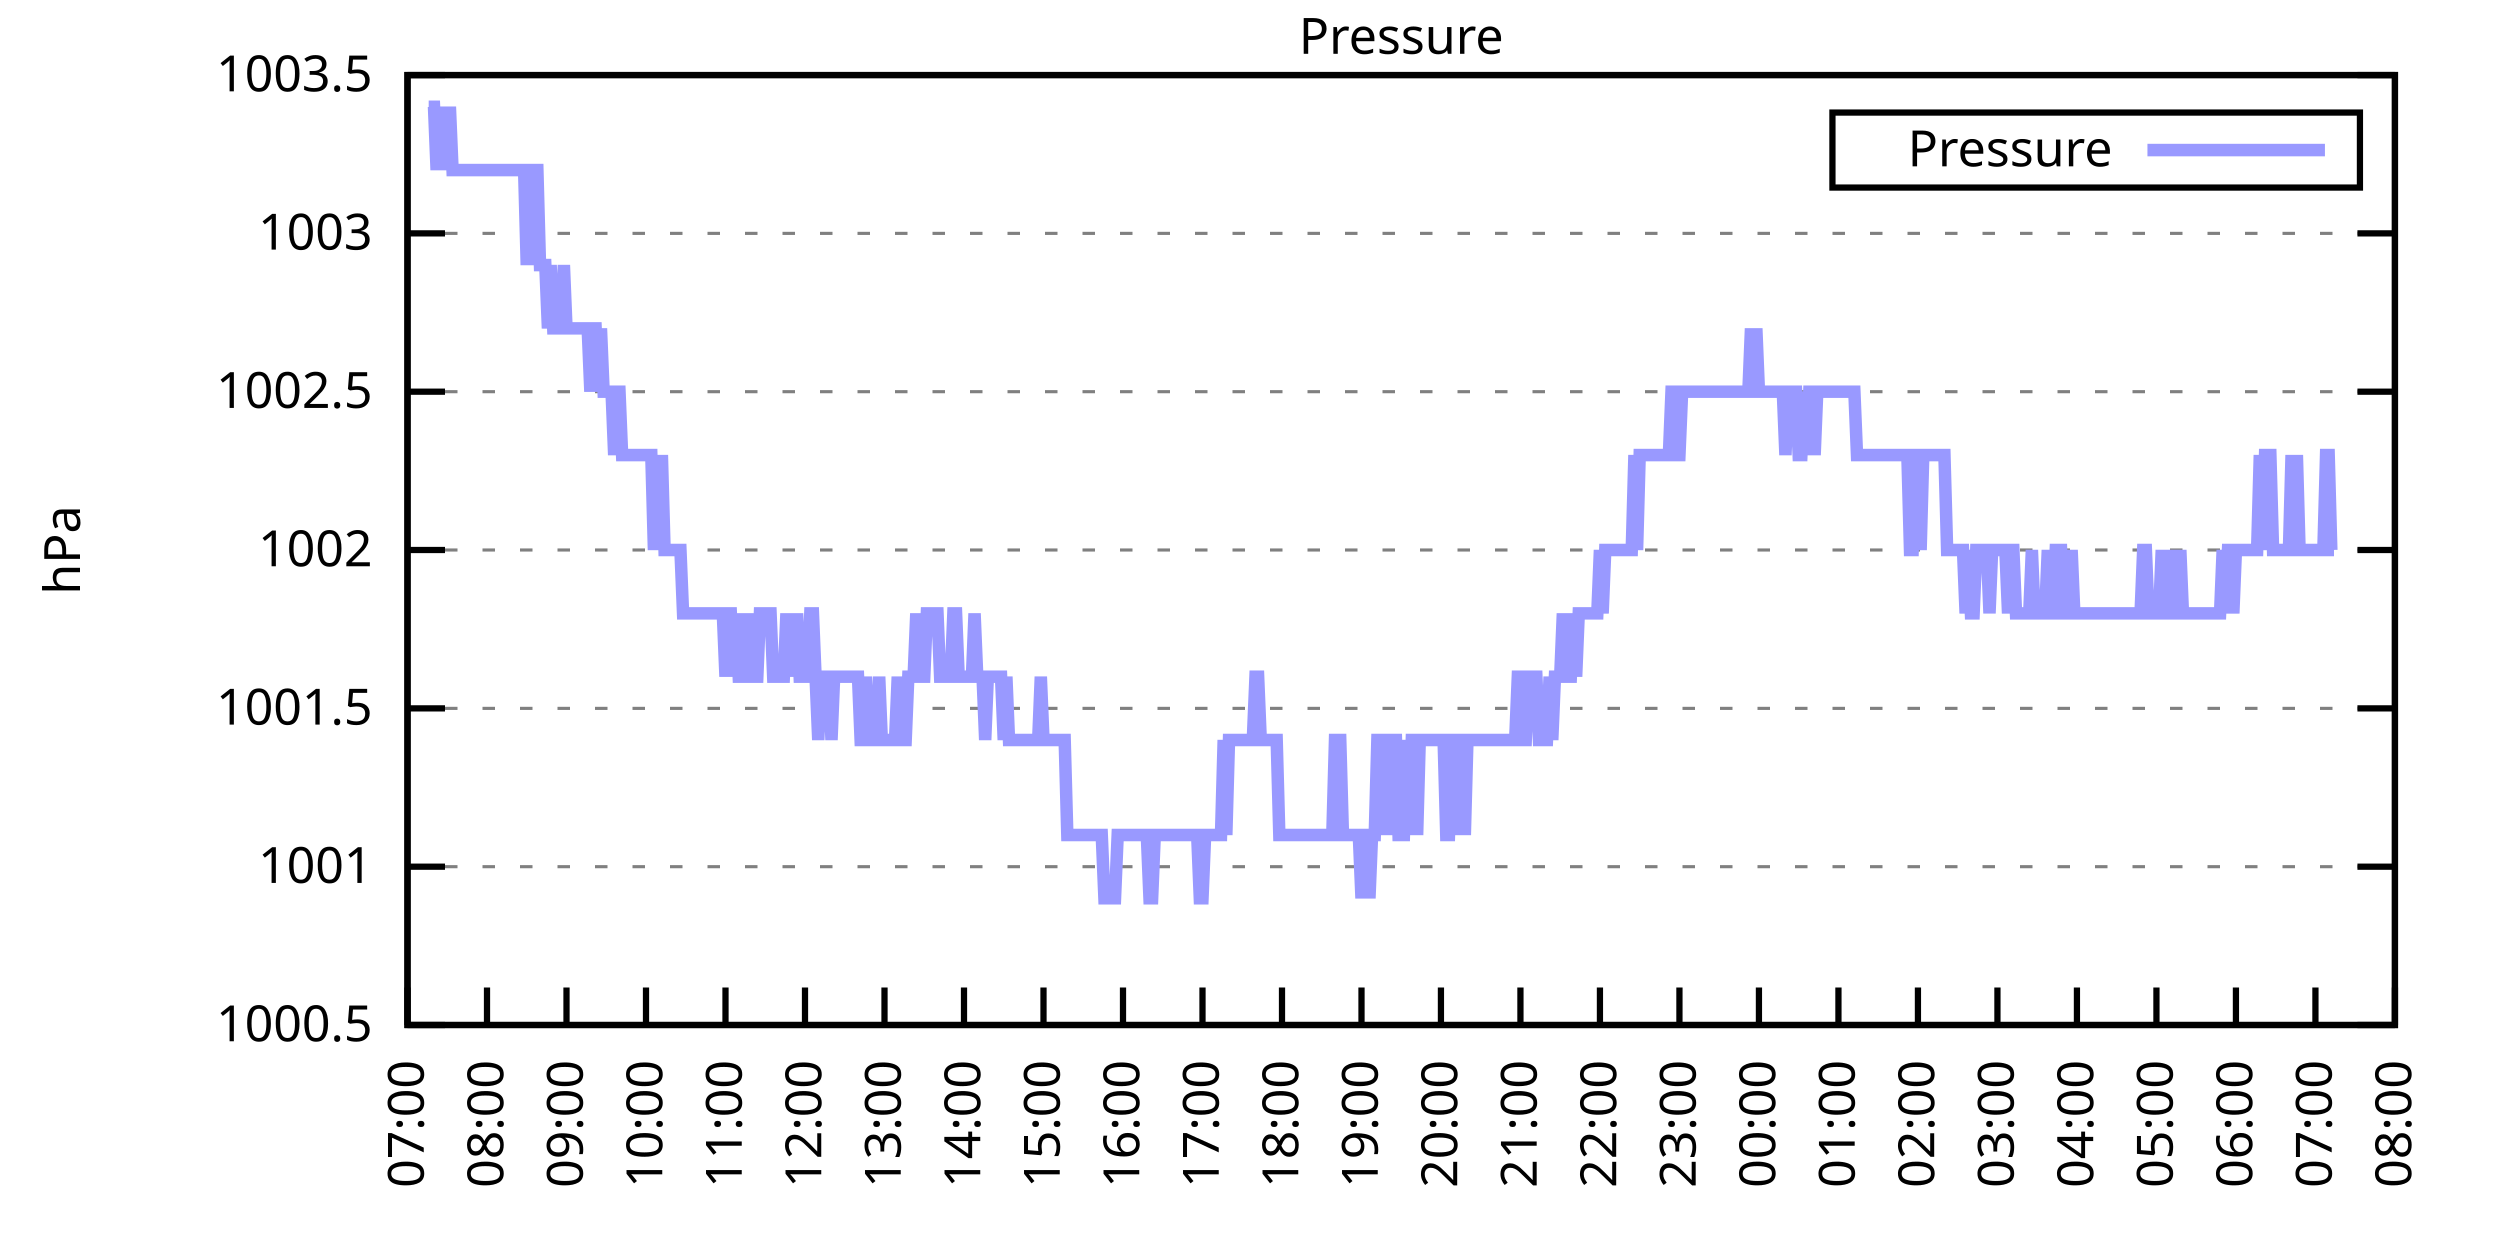
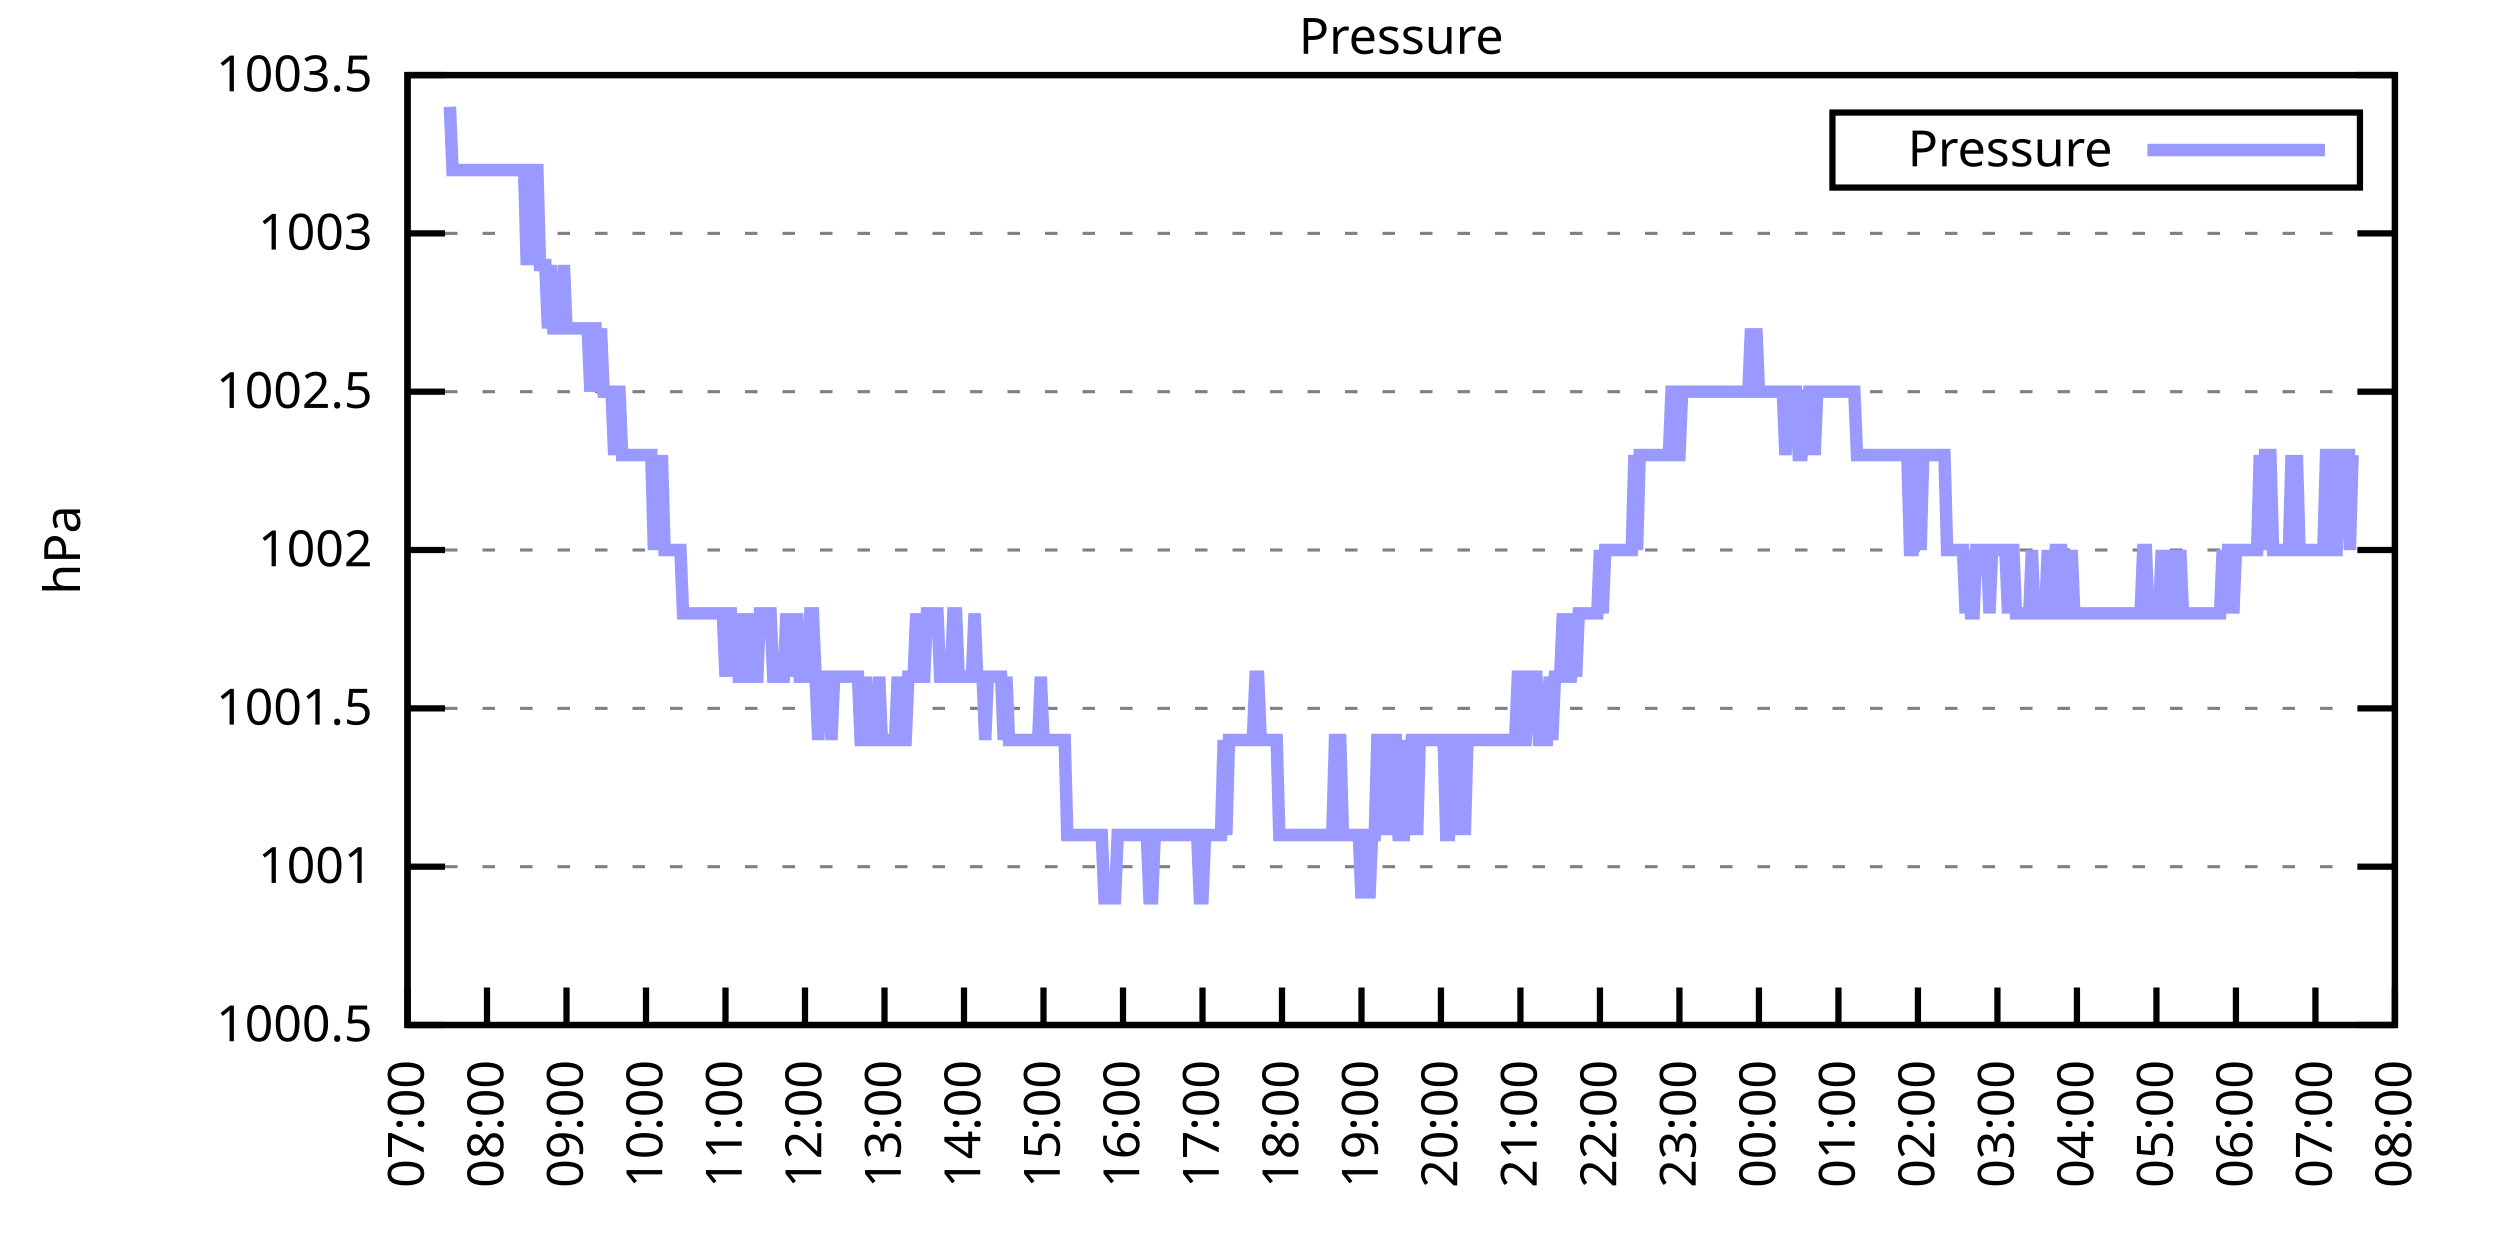
<svg xmlns="http://www.w3.org/2000/svg" xmlns:xlink="http://www.w3.org/1999/xlink" width="400" height="200" viewBox="0 0 400 200">
  <g id="gnuplot_canvas">
    <rect x="0" y="0" width="400" height="200" fill="none" />
    <defs>
      <circle id="gpDot" r="0.5" stroke-width="0.5" stroke="currentColor" />
      <path id="gpPt0" stroke-width="0.333" stroke="currentColor" d="M-1,0 h2 M0,-1 v2" />
      <path id="gpPt1" stroke-width="0.333" stroke="currentColor" d="M-1,-1 L1,1 M1,-1 L-1,1" />
      <path id="gpPt2" stroke-width="0.333" stroke="currentColor" d="M-1,0 L1,0 M0,-1 L0,1 M-1,-1 L1,1 M-1,1 L1,-1" />
      <rect id="gpPt3" stroke-width="0.333" stroke="currentColor" x="-1" y="-1" width="2" height="2" />
      <rect id="gpPt4" stroke-width="0.333" stroke="currentColor" fill="currentColor" x="-1" y="-1" width="2" height="2" />
      <circle id="gpPt5" stroke-width="0.333" stroke="currentColor" cx="0" cy="0" r="1" />
      <use xlink:href="#gpPt5" id="gpPt6" fill="currentColor" stroke="none" />
      <path id="gpPt7" stroke-width="0.333" stroke="currentColor" d="M0,-1.33 L-1.33,0.67 L1.33,0.67 z" />
      <use xlink:href="#gpPt7" id="gpPt8" fill="currentColor" stroke="none" />
      <use xlink:href="#gpPt7" id="gpPt9" stroke="currentColor" transform="rotate(180)" />
      <use xlink:href="#gpPt9" id="gpPt10" fill="currentColor" stroke="none" />
      <use xlink:href="#gpPt3" id="gpPt11" stroke="currentColor" transform="rotate(45)" />
      <use xlink:href="#gpPt11" id="gpPt12" fill="currentColor" stroke="none" />
      <path id="gpPt13" stroke-width="0.333" stroke="currentColor" d="M0,1.330 L1.265,0.411 L0.782,-1.067 L-0.782,-1.076 L-1.265,0.411 z" />
      <use xlink:href="#gpPt13" id="gpPt14" fill="currentColor" stroke="none" />
      <filter id="textbox" filterUnits="objectBoundingBox" x="0" y="0" height="1" width="1">
        <feFlood flood-color="white" flood-opacity="1" result="bgnd" />
        <feComposite in="SourceGraphic" in2="bgnd" operator="atop" />
      </filter>
      <filter id="greybox" filterUnits="objectBoundingBox" x="0" y="0" height="1" width="1">
        <feFlood flood-color="lightgrey" flood-opacity="1" result="grey" />
        <feComposite in="SourceGraphic" in2="grey" operator="atop" />
      </filter>
    </defs>
    <g fill="none" color="white" stroke="currentColor" stroke-width="1.00" stroke-linecap="butt" stroke-linejoin="miter">
</g>
    <g fill="none" color="black" stroke="currentColor" stroke-width="1.00" stroke-linecap="butt" stroke-linejoin="miter">
      <g stroke="none" shape-rendering="crispEdges">
        <polygon fill="rgb(255, 255, 255)" points="65.20,164.00 383.18,164.00 383.18,12.02 65.20,12.02 " />
      </g>
    </g>
    <g fill="none" color="black" stroke="currentColor" stroke-width="1.00" stroke-linecap="butt" stroke-linejoin="miter">
</g>
    <g fill="none" color="black" stroke="black" stroke-width="0.50" stroke-linecap="butt" stroke-linejoin="miter">
</g>
    <g fill="none" color="gray" stroke="currentColor" stroke-width="0.50" stroke-linecap="butt" stroke-linejoin="miter">
      <path stroke="gray" stroke-dasharray="2,4" class="gridline" d="M65.20,164.00 L383.19,164.00  " />
    </g>
    <g fill="none" color="gray" stroke="gray" stroke-width="1.00" stroke-linecap="butt" stroke-linejoin="miter">
</g>
    <g fill="none" color="black" stroke="currentColor" stroke-width="1.00" stroke-linecap="butt" stroke-linejoin="miter">
      <path stroke="black" d="M65.20,164.00 L71.20,164.00 M383.19,164.00 L377.19,164.00  " />
      <g transform="translate(59.60,166.60)" stroke="none" fill="black" font-family="Sans" font-size="8.00" text-anchor="end">
        <text>
          <tspan font-family="Sans"> 1000.5</tspan>
        </text>
      </g>
    </g>
    <g fill="none" color="black" stroke="currentColor" stroke-width="1.00" stroke-linecap="butt" stroke-linejoin="miter">
</g>
    <g fill="none" color="black" stroke="black" stroke-width="0.50" stroke-linecap="butt" stroke-linejoin="miter">
</g>
    <g fill="none" color="gray" stroke="currentColor" stroke-width="0.50" stroke-linecap="butt" stroke-linejoin="miter">
      <path stroke="gray" stroke-dasharray="2,4" class="gridline" d="M65.20,138.67 L383.19,138.67  " />
    </g>
    <g fill="none" color="gray" stroke="gray" stroke-width="1.00" stroke-linecap="butt" stroke-linejoin="miter">
</g>
    <g fill="none" color="black" stroke="currentColor" stroke-width="1.00" stroke-linecap="butt" stroke-linejoin="miter">
      <path stroke="black" d="M65.20,138.67 L71.20,138.67 M383.19,138.67 L377.19,138.67  " />
      <g transform="translate(59.60,141.27)" stroke="none" fill="black" font-family="Sans" font-size="8.00" text-anchor="end">
        <text>
          <tspan font-family="Sans"> 1001</tspan>
        </text>
      </g>
    </g>
    <g fill="none" color="black" stroke="currentColor" stroke-width="1.00" stroke-linecap="butt" stroke-linejoin="miter">
</g>
    <g fill="none" color="black" stroke="black" stroke-width="0.50" stroke-linecap="butt" stroke-linejoin="miter">
</g>
    <g fill="none" color="gray" stroke="currentColor" stroke-width="0.50" stroke-linecap="butt" stroke-linejoin="miter">
      <path stroke="gray" stroke-dasharray="2,4" class="gridline" d="M65.20,113.34 L383.19,113.34  " />
    </g>
    <g fill="none" color="gray" stroke="gray" stroke-width="1.00" stroke-linecap="butt" stroke-linejoin="miter">
</g>
    <g fill="none" color="black" stroke="currentColor" stroke-width="1.00" stroke-linecap="butt" stroke-linejoin="miter">
      <path stroke="black" d="M65.20,113.34 L71.20,113.34 M383.19,113.34 L377.19,113.34  " />
      <g transform="translate(59.60,115.94)" stroke="none" fill="black" font-family="Sans" font-size="8.00" text-anchor="end">
        <text>
          <tspan font-family="Sans"> 1001.5</tspan>
        </text>
      </g>
    </g>
    <g fill="none" color="black" stroke="currentColor" stroke-width="1.00" stroke-linecap="butt" stroke-linejoin="miter">
</g>
    <g fill="none" color="black" stroke="black" stroke-width="0.50" stroke-linecap="butt" stroke-linejoin="miter">
</g>
    <g fill="none" color="gray" stroke="currentColor" stroke-width="0.50" stroke-linecap="butt" stroke-linejoin="miter">
      <path stroke="gray" stroke-dasharray="2,4" class="gridline" d="M65.20,88.00 L383.19,88.00  " />
    </g>
    <g fill="none" color="gray" stroke="gray" stroke-width="1.00" stroke-linecap="butt" stroke-linejoin="miter">
</g>
    <g fill="none" color="black" stroke="currentColor" stroke-width="1.00" stroke-linecap="butt" stroke-linejoin="miter">
      <path stroke="black" d="M65.20,88.00 L71.20,88.00 M383.19,88.00 L377.19,88.00  " />
      <g transform="translate(59.60,90.60)" stroke="none" fill="black" font-family="Sans" font-size="8.00" text-anchor="end">
        <text>
          <tspan font-family="Sans"> 1002</tspan>
        </text>
      </g>
    </g>
    <g fill="none" color="black" stroke="currentColor" stroke-width="1.00" stroke-linecap="butt" stroke-linejoin="miter">
</g>
    <g fill="none" color="black" stroke="black" stroke-width="0.50" stroke-linecap="butt" stroke-linejoin="miter">
</g>
    <g fill="none" color="gray" stroke="currentColor" stroke-width="0.50" stroke-linecap="butt" stroke-linejoin="miter">
      <path stroke="gray" stroke-dasharray="2,4" class="gridline" d="M65.20,62.67 L383.19,62.67  " />
    </g>
    <g fill="none" color="gray" stroke="gray" stroke-width="1.00" stroke-linecap="butt" stroke-linejoin="miter">
</g>
    <g fill="none" color="black" stroke="currentColor" stroke-width="1.00" stroke-linecap="butt" stroke-linejoin="miter">
      <path stroke="black" d="M65.20,62.67 L71.20,62.67 M383.19,62.67 L377.19,62.67  " />
      <g transform="translate(59.60,65.27)" stroke="none" fill="black" font-family="Sans" font-size="8.00" text-anchor="end">
        <text>
          <tspan font-family="Sans"> 1002.5</tspan>
        </text>
      </g>
    </g>
    <g fill="none" color="black" stroke="currentColor" stroke-width="1.00" stroke-linecap="butt" stroke-linejoin="miter">
</g>
    <g fill="none" color="black" stroke="black" stroke-width="0.50" stroke-linecap="butt" stroke-linejoin="miter">
</g>
    <g fill="none" color="gray" stroke="currentColor" stroke-width="0.50" stroke-linecap="butt" stroke-linejoin="miter">
      <path stroke="gray" stroke-dasharray="2,4" class="gridline" d="M65.20,37.34 L383.19,37.34  " />
    </g>
    <g fill="none" color="gray" stroke="gray" stroke-width="1.00" stroke-linecap="butt" stroke-linejoin="miter">
</g>
    <g fill="none" color="black" stroke="currentColor" stroke-width="1.00" stroke-linecap="butt" stroke-linejoin="miter">
      <path stroke="black" d="M65.20,37.34 L71.20,37.34 M383.19,37.34 L377.19,37.34  " />
      <g transform="translate(59.60,39.94)" stroke="none" fill="black" font-family="Sans" font-size="8.00" text-anchor="end">
        <text>
          <tspan font-family="Sans"> 1003</tspan>
        </text>
      </g>
    </g>
    <g fill="none" color="black" stroke="currentColor" stroke-width="1.00" stroke-linecap="butt" stroke-linejoin="miter">
</g>
    <g fill="none" color="black" stroke="black" stroke-width="0.50" stroke-linecap="butt" stroke-linejoin="miter">
</g>
    <g fill="none" color="gray" stroke="currentColor" stroke-width="0.50" stroke-linecap="butt" stroke-linejoin="miter">
      <path stroke="gray" stroke-dasharray="2,4" class="gridline" d="M65.20,12.01 L383.19,12.01  " />
    </g>
    <g fill="none" color="gray" stroke="gray" stroke-width="1.00" stroke-linecap="butt" stroke-linejoin="miter">
</g>
    <g fill="none" color="black" stroke="currentColor" stroke-width="1.00" stroke-linecap="butt" stroke-linejoin="miter">
      <path stroke="black" d="M65.20,12.01 L71.20,12.01 M383.19,12.01 L377.19,12.01  " />
      <g transform="translate(59.60,14.61)" stroke="none" fill="black" font-family="Sans" font-size="8.00" text-anchor="end">
        <text>
          <tspan font-family="Sans"> 1003.5</tspan>
        </text>
      </g>
    </g>
    <g fill="none" color="black" stroke="currentColor" stroke-width="1.00" stroke-linecap="butt" stroke-linejoin="miter">
      <path stroke="black" d="M65.20,164.00 L65.20,158.00  " />
      <g transform="translate(67.80,169.60) rotate(270.00)" stroke="none" fill="black" font-family="Sans" font-size="8.00" text-anchor="end">
        <text>
          <tspan font-family="Sans">07:00</tspan>
        </text>
      </g>
    </g>
    <g fill="none" color="black" stroke="currentColor" stroke-width="1.00" stroke-linecap="butt" stroke-linejoin="miter">
      <path stroke="black" d="M77.92,164.00 L77.92,158.00  " />
      <g transform="translate(80.52,169.60) rotate(270.00)" stroke="none" fill="black" font-family="Sans" font-size="8.00" text-anchor="end">
        <text>
          <tspan font-family="Sans">08:00</tspan>
        </text>
      </g>
    </g>
    <g fill="none" color="black" stroke="currentColor" stroke-width="1.00" stroke-linecap="butt" stroke-linejoin="miter">
      <path stroke="black" d="M90.64,164.00 L90.64,158.00  " />
      <g transform="translate(93.24,169.60) rotate(270.00)" stroke="none" fill="black" font-family="Sans" font-size="8.00" text-anchor="end">
        <text>
          <tspan font-family="Sans">09:00</tspan>
        </text>
      </g>
    </g>
    <g fill="none" color="black" stroke="currentColor" stroke-width="1.00" stroke-linecap="butt" stroke-linejoin="miter">
      <path stroke="black" d="M103.36,164.00 L103.36,158.00  " />
      <g transform="translate(105.96,169.60) rotate(270.00)" stroke="none" fill="black" font-family="Sans" font-size="8.00" text-anchor="end">
        <text>
          <tspan font-family="Sans">10:00</tspan>
        </text>
      </g>
    </g>
    <g fill="none" color="black" stroke="currentColor" stroke-width="1.00" stroke-linecap="butt" stroke-linejoin="miter">
      <path stroke="black" d="M116.08,164.00 L116.08,158.00  " />
      <g transform="translate(118.68,169.60) rotate(270.00)" stroke="none" fill="black" font-family="Sans" font-size="8.00" text-anchor="end">
        <text>
          <tspan font-family="Sans">11:00</tspan>
        </text>
      </g>
    </g>
    <g fill="none" color="black" stroke="currentColor" stroke-width="1.00" stroke-linecap="butt" stroke-linejoin="miter">
      <path stroke="black" d="M128.80,164.00 L128.80,158.00  " />
      <g transform="translate(131.40,169.60) rotate(270.00)" stroke="none" fill="black" font-family="Sans" font-size="8.00" text-anchor="end">
        <text>
          <tspan font-family="Sans">12:00</tspan>
        </text>
      </g>
    </g>
    <g fill="none" color="black" stroke="currentColor" stroke-width="1.00" stroke-linecap="butt" stroke-linejoin="miter">
      <path stroke="black" d="M141.52,164.00 L141.52,158.00  " />
      <g transform="translate(144.12,169.60) rotate(270.00)" stroke="none" fill="black" font-family="Sans" font-size="8.00" text-anchor="end">
        <text>
          <tspan font-family="Sans">13:00</tspan>
        </text>
      </g>
    </g>
    <g fill="none" color="black" stroke="currentColor" stroke-width="1.00" stroke-linecap="butt" stroke-linejoin="miter">
      <path stroke="black" d="M154.24,164.00 L154.24,158.00  " />
      <g transform="translate(156.84,169.60) rotate(270.00)" stroke="none" fill="black" font-family="Sans" font-size="8.00" text-anchor="end">
        <text>
          <tspan font-family="Sans">14:00</tspan>
        </text>
      </g>
    </g>
    <g fill="none" color="black" stroke="currentColor" stroke-width="1.00" stroke-linecap="butt" stroke-linejoin="miter">
      <path stroke="black" d="M166.96,164.00 L166.96,158.00  " />
      <g transform="translate(169.56,169.60) rotate(270.00)" stroke="none" fill="black" font-family="Sans" font-size="8.00" text-anchor="end">
        <text>
          <tspan font-family="Sans">15:00</tspan>
        </text>
      </g>
    </g>
    <g fill="none" color="black" stroke="currentColor" stroke-width="1.00" stroke-linecap="butt" stroke-linejoin="miter">
      <path stroke="black" d="M179.68,164.00 L179.68,158.00  " />
      <g transform="translate(182.28,169.60) rotate(270.00)" stroke="none" fill="black" font-family="Sans" font-size="8.00" text-anchor="end">
        <text>
          <tspan font-family="Sans">16:00</tspan>
        </text>
      </g>
    </g>
    <g fill="none" color="black" stroke="currentColor" stroke-width="1.00" stroke-linecap="butt" stroke-linejoin="miter">
      <path stroke="black" d="M192.40,164.00 L192.40,158.00  " />
      <g transform="translate(195.00,169.60) rotate(270.00)" stroke="none" fill="black" font-family="Sans" font-size="8.00" text-anchor="end">
        <text>
          <tspan font-family="Sans">17:00</tspan>
        </text>
      </g>
    </g>
    <g fill="none" color="black" stroke="currentColor" stroke-width="1.00" stroke-linecap="butt" stroke-linejoin="miter">
      <path stroke="black" d="M205.12,164.00 L205.12,158.00  " />
      <g transform="translate(207.72,169.60) rotate(270.00)" stroke="none" fill="black" font-family="Sans" font-size="8.00" text-anchor="end">
        <text>
          <tspan font-family="Sans">18:00</tspan>
        </text>
      </g>
    </g>
    <g fill="none" color="black" stroke="currentColor" stroke-width="1.00" stroke-linecap="butt" stroke-linejoin="miter">
      <path stroke="black" d="M217.84,164.00 L217.84,158.00  " />
      <g transform="translate(220.44,169.60) rotate(270.00)" stroke="none" fill="black" font-family="Sans" font-size="8.00" text-anchor="end">
        <text>
          <tspan font-family="Sans">19:00</tspan>
        </text>
      </g>
    </g>
    <g fill="none" color="black" stroke="currentColor" stroke-width="1.00" stroke-linecap="butt" stroke-linejoin="miter">
      <path stroke="black" d="M230.55,164.00 L230.55,158.00  " />
      <g transform="translate(233.15,169.60) rotate(270.00)" stroke="none" fill="black" font-family="Sans" font-size="8.00" text-anchor="end">
        <text>
          <tspan font-family="Sans">20:00</tspan>
        </text>
      </g>
    </g>
    <g fill="none" color="black" stroke="currentColor" stroke-width="1.00" stroke-linecap="butt" stroke-linejoin="miter">
      <path stroke="black" d="M243.27,164.00 L243.27,158.00  " />
      <g transform="translate(245.87,169.60) rotate(270.00)" stroke="none" fill="black" font-family="Sans" font-size="8.00" text-anchor="end">
        <text>
          <tspan font-family="Sans">21:00</tspan>
        </text>
      </g>
    </g>
    <g fill="none" color="black" stroke="currentColor" stroke-width="1.00" stroke-linecap="butt" stroke-linejoin="miter">
      <path stroke="black" d="M255.99,164.00 L255.99,158.00  " />
      <g transform="translate(258.59,169.60) rotate(270.00)" stroke="none" fill="black" font-family="Sans" font-size="8.00" text-anchor="end">
        <text>
          <tspan font-family="Sans">22:00</tspan>
        </text>
      </g>
    </g>
    <g fill="none" color="black" stroke="currentColor" stroke-width="1.00" stroke-linecap="butt" stroke-linejoin="miter">
      <path stroke="black" d="M268.71,164.00 L268.71,158.00  " />
      <g transform="translate(271.31,169.60) rotate(270.00)" stroke="none" fill="black" font-family="Sans" font-size="8.00" text-anchor="end">
        <text>
          <tspan font-family="Sans">23:00</tspan>
        </text>
      </g>
    </g>
    <g fill="none" color="black" stroke="currentColor" stroke-width="1.00" stroke-linecap="butt" stroke-linejoin="miter">
      <path stroke="black" d="M281.43,164.00 L281.43,158.00  " />
      <g transform="translate(284.03,169.60) rotate(270.00)" stroke="none" fill="black" font-family="Sans" font-size="8.00" text-anchor="end">
        <text>
          <tspan font-family="Sans">00:00</tspan>
        </text>
      </g>
    </g>
    <g fill="none" color="black" stroke="currentColor" stroke-width="1.00" stroke-linecap="butt" stroke-linejoin="miter">
      <path stroke="black" d="M294.15,164.00 L294.15,158.00  " />
      <g transform="translate(296.75,169.60) rotate(270.00)" stroke="none" fill="black" font-family="Sans" font-size="8.00" text-anchor="end">
        <text>
          <tspan font-family="Sans">01:00</tspan>
        </text>
      </g>
    </g>
    <g fill="none" color="black" stroke="currentColor" stroke-width="1.00" stroke-linecap="butt" stroke-linejoin="miter">
      <path stroke="black" d="M306.87,164.00 L306.87,158.00  " />
      <g transform="translate(309.47,169.60) rotate(270.00)" stroke="none" fill="black" font-family="Sans" font-size="8.00" text-anchor="end">
        <text>
          <tspan font-family="Sans">02:00</tspan>
        </text>
      </g>
    </g>
    <g fill="none" color="black" stroke="currentColor" stroke-width="1.00" stroke-linecap="butt" stroke-linejoin="miter">
      <path stroke="black" d="M319.59,164.00 L319.59,158.00  " />
      <g transform="translate(322.19,169.60) rotate(270.00)" stroke="none" fill="black" font-family="Sans" font-size="8.00" text-anchor="end">
        <text>
          <tspan font-family="Sans">03:00</tspan>
        </text>
      </g>
    </g>
    <g fill="none" color="black" stroke="currentColor" stroke-width="1.00" stroke-linecap="butt" stroke-linejoin="miter">
      <path stroke="black" d="M332.31,164.00 L332.31,158.00  " />
      <g transform="translate(334.91,169.60) rotate(270.00)" stroke="none" fill="black" font-family="Sans" font-size="8.00" text-anchor="end">
        <text>
          <tspan font-family="Sans">04:00</tspan>
        </text>
      </g>
    </g>
    <g fill="none" color="black" stroke="currentColor" stroke-width="1.00" stroke-linecap="butt" stroke-linejoin="miter">
      <path stroke="black" d="M345.03,164.00 L345.03,158.00  " />
      <g transform="translate(347.63,169.60) rotate(270.00)" stroke="none" fill="black" font-family="Sans" font-size="8.00" text-anchor="end">
        <text>
          <tspan font-family="Sans">05:00</tspan>
        </text>
      </g>
    </g>
    <g fill="none" color="black" stroke="currentColor" stroke-width="1.00" stroke-linecap="butt" stroke-linejoin="miter">
      <path stroke="black" d="M357.75,164.00 L357.75,158.00  " />
      <g transform="translate(360.35,169.60) rotate(270.00)" stroke="none" fill="black" font-family="Sans" font-size="8.00" text-anchor="end">
        <text>
          <tspan font-family="Sans">06:00</tspan>
        </text>
      </g>
    </g>
    <g fill="none" color="black" stroke="currentColor" stroke-width="1.00" stroke-linecap="butt" stroke-linejoin="miter">
      <path stroke="black" d="M370.47,164.00 L370.47,158.00  " />
      <g transform="translate(373.07,169.60) rotate(270.00)" stroke="none" fill="black" font-family="Sans" font-size="8.00" text-anchor="end">
        <text>
          <tspan font-family="Sans">07:00</tspan>
        </text>
      </g>
    </g>
    <g fill="none" color="black" stroke="currentColor" stroke-width="1.00" stroke-linecap="butt" stroke-linejoin="miter">
      <path stroke="black" d="M383.19,164.00 L383.19,158.00  " />
      <g transform="translate(385.79,169.60) rotate(270.00)" stroke="none" fill="black" font-family="Sans" font-size="8.00" text-anchor="end">
        <text>
          <tspan font-family="Sans">08:00</tspan>
        </text>
      </g>
    </g>
    <g fill="none" color="black" stroke="currentColor" stroke-width="1.00" stroke-linecap="butt" stroke-linejoin="miter">
</g>
    <g fill="none" color="black" stroke="currentColor" stroke-width="1.00" stroke-linecap="butt" stroke-linejoin="miter">
      <path stroke="black" d="M65.20,12.01 L65.20,164.00 L383.19,164.00 L383.19,12.01 L65.20,12.01 Z  " />
    </g>
    <g fill="none" color="black" stroke="currentColor" stroke-width="1.00" stroke-linecap="butt" stroke-linejoin="miter">
</g>
    <g fill="none" color="black" stroke="currentColor" stroke-width="1.00" stroke-linecap="butt" stroke-linejoin="miter">
      <path stroke="black" d="M293.19,30.01 L293.19,18.01 L377.59,18.01 L377.59,30.01 L293.19,30.01 Z  " />
    </g>
    <g id="Pressure_plot_1">
      <g fill="none" color="white" stroke="black" stroke-width="2.00" stroke-linecap="butt" stroke-linejoin="miter">
</g>
      <g fill="none" color="black" stroke="currentColor" stroke-width="2.00" stroke-linecap="butt" stroke-linejoin="miter">
        <g transform="translate(337.99,26.61)" stroke="none" fill="black" font-family="Sans" font-size="8.00" text-anchor="end">
          <text>
            <tspan font-family="Sans">Pressure</tspan>
          </text>
        </g>
      </g>
      <g fill="none" color="black" stroke="currentColor" stroke-width="2.00" stroke-linecap="butt" stroke-linejoin="miter">
-         <path stroke="rgb(153, 153, 255)" d="M343.59,24.01 L371.99,24.01 M68.59,17.08 L69.02,17.08 L69.44,17.08 L69.86,27.21 L70.29,17.08 L70.71,27.21   L71.14,17.08 L71.56,27.21 L71.98,17.08 L72.41,27.21 L72.83,27.21 L73.26,27.21 L73.68,27.21 L74.10,27.21   L74.53,27.21 L74.95,27.21 L75.38,27.21 L75.80,27.21 L76.22,27.21 L76.65,27.21 L77.07,27.21 L77.50,27.21   L77.92,27.21 L78.34,27.21 L78.77,27.21 L79.19,27.21 L79.62,27.21 L80.04,27.21 L80.46,27.21 L80.89,27.21   L81.31,27.21 L81.74,27.21 L82.16,27.21 L82.58,27.21 L83.01,27.21 L83.43,27.21 L83.86,27.21 L84.28,42.41   L84.70,27.21 L85.13,42.41 L85.55,27.21 L85.98,27.21 L86.40,42.41 L86.82,42.41 L87.25,42.41 L87.67,52.54   L88.10,42.41 L88.52,52.54 L88.94,52.54 L89.37,52.54 L89.79,52.54 L90.22,42.41 L90.64,52.54 L91.06,52.54   L91.49,52.54 L91.91,52.54 L92.34,52.54 L92.76,52.54 L93.18,52.54 L93.61,52.54 L94.03,52.54 L94.46,62.67   L94.88,52.54 L95.30,52.54 L95.73,62.67 L96.15,52.54 L96.58,62.67 L97.00,62.67 L97.42,62.67 L97.85,62.67   L98.27,72.81 L98.69,62.67 L99.12,62.67 L99.54,72.81 L99.97,72.81 L100.39,72.81 L100.81,72.81 L101.24,72.81   L101.66,72.81 L102.09,72.81 L102.51,72.81 L102.93,72.81 L103.36,72.81 L103.78,72.81 L104.21,72.81 L104.63,88.00   L105.05,72.81 L105.48,88.00 L105.90,72.81 L106.33,88.00 L106.75,88.00 L107.17,88.00 L107.60,88.00 L108.02,88.00   L108.45,88.00 L108.87,88.00 L109.29,98.14 L109.72,98.14 L110.14,98.14 L110.57,98.14 L110.99,98.14 L111.41,98.14   L111.84,98.14 L112.26,98.14 L112.69,98.14 L113.11,98.14 L113.53,98.14 L113.96,98.14 L114.38,98.14 L114.81,98.14   L115.23,98.14 L115.65,98.14 L116.08,108.27 L116.50,98.14 L116.93,98.14 L117.35,108.27 L117.77,98.14 L118.20,108.27   L118.62,108.27 L119.05,108.27 L119.47,98.14 L119.89,108.27 L120.32,98.14 L120.74,108.27 L121.17,108.27 L121.59,98.14   L122.01,98.14 L122.44,98.14 L122.86,98.14 L123.29,98.14 L123.71,108.27 L124.13,108.27 L124.56,108.27 L124.98,108.27   L125.41,108.27 L125.83,98.14 L126.25,108.27 L126.68,98.14 L127.10,108.27 L127.53,98.14 L127.95,108.27 L128.37,108.27   L128.80,108.27 L129.22,108.27 L129.65,98.14 L130.07,98.14 L130.49,108.27 L130.92,118.40 L131.34,108.27 L131.77,108.27   L132.19,108.27 L132.61,108.27 L133.04,118.40 L133.46,108.27 L133.89,108.27 L134.31,108.27 L134.73,108.27 L135.16,108.27   L135.58,108.27 L136.01,108.27 L136.43,108.27 L136.85,108.27 L137.28,108.27 L137.70,118.40 L138.13,118.40 L138.55,108.27   L138.97,118.40 L139.40,118.40 L139.82,118.40 L140.25,118.40 L140.67,108.27 L141.09,118.40 L141.52,118.40 L141.94,118.40   L142.37,118.40 L142.79,118.40 L143.21,118.40 L143.64,108.27 L144.06,118.40 L144.49,118.40 L144.91,118.40 L145.33,108.27   L145.76,108.27 L146.18,108.27 L146.61,98.14 L147.03,108.27 L147.45,108.27 L147.88,108.27 L148.30,98.14 L148.73,98.14   L149.15,98.14 L149.57,98.14 L150.00,98.14 L150.42,108.27 L150.85,108.27 L151.27,108.27 L151.69,108.27 L152.12,108.27   L152.54,98.14 L152.97,98.14 L153.39,108.27 L153.81,108.27 L154.24,108.27 L154.66,108.27 L155.09,108.27 L155.51,108.27   L155.93,98.14 L156.36,108.27 L156.78,108.27 L157.21,108.27 L157.63,118.40 L158.05,108.27 L158.48,108.27 L158.90,108.27   L159.33,108.27 L159.75,108.27 L160.17,108.27 L160.60,118.40 L161.02,108.27 L161.44,118.40 L161.87,118.40 L162.29,118.40   L162.72,118.40 L163.14,118.40 L163.56,118.40 L163.99,118.40 L164.41,118.40 L164.84,118.40 L165.26,118.40 L165.68,118.40   L166.11,118.40 L166.53,108.27 L166.96,118.40 L167.38,118.40 L167.80,118.40 L168.23,118.40 L168.65,118.40 L169.08,118.40   L169.50,118.40 L169.92,118.40 L170.35,118.40 L170.77,133.60 L171.20,133.60 L171.62,133.60 L172.04,133.60 L172.47,133.60   L172.89,133.60 L173.32,133.60 L173.74,133.60 L174.16,133.60 L174.59,133.60 L175.01,133.60 L175.44,133.60 L175.86,133.60   L176.28,133.60 L176.71,143.73 L177.13,143.73 L177.56,143.73 L177.98,143.73 L178.40,143.73 L178.83,133.60 L179.25,133.60   L179.68,133.60 L180.10,133.60 L180.52,133.60 L180.95,133.60 L181.37,133.60 L181.80,133.60 L182.22,133.60 L182.64,133.60   L183.07,133.60 L183.49,133.60 L183.92,143.73 L184.34,143.73 L184.76,133.60 L185.19,133.60 L185.61,133.60 L186.04,133.60   L186.46,133.60 L186.88,133.60 L187.31,133.60 L187.73,133.60 L188.16,133.60 L188.58,133.60 L189.00,133.60 L189.43,133.60   L189.85,133.60 L190.28,133.60 L190.70,133.60 L191.12,133.60 L191.55,133.60 L191.97,143.73 L192.40,143.73 L192.82,133.60   L193.24,133.60 L193.67,133.60 L194.09,133.60 L194.52,133.60 L194.94,133.60 L195.36,133.60 L195.79,118.40 L196.21,133.60   L196.64,118.40 L197.06,118.40 L197.48,118.40 L197.91,118.40 L198.33,118.40 L198.76,118.40 L199.18,118.40 L199.60,118.40   L200.03,118.40 L200.45,118.40 L200.88,108.27 L201.30,108.27 L201.72,118.40 L202.15,118.40 L202.57,118.40 L203.00,118.40   L203.42,118.40 L203.84,118.40 L204.27,118.40 L204.69,133.60 L205.12,133.60 L205.54,133.60 L205.96,133.60 L206.39,133.60   L206.81,133.60 L207.24,133.60 L207.66,133.60 L208.08,133.60 L208.51,133.60 L208.93,133.60 L209.36,133.60 L209.78,133.60   L210.20,133.60 L210.63,133.60 L211.05,133.60 L211.48,133.60 L211.90,133.60 L212.32,133.60 L212.75,133.60 L213.17,133.60   L213.60,118.40 L214.02,118.40 L214.44,118.40 L214.87,133.60 L215.29,133.60 L215.72,133.60 L216.14,133.60 L216.56,133.60   L216.99,133.60 L217.41,133.60 L217.84,143.73 L218.26,133.60 L218.68,133.60 L219.11,143.73 L219.53,133.60 L219.96,133.60   L220.38,118.40 L220.80,118.40 L221.23,133.60 L221.65,118.40 L222.08,133.60 L222.50,118.40 L222.92,118.40 L223.35,118.40   L223.77,133.60 L224.20,133.60 L224.62,133.60 L225.04,118.40 L225.47,133.60 L225.89,118.40 L226.31,118.40 L226.74,133.60   L227.16,118.40 L227.59,118.40 L228.01,118.40 L228.43,118.40 L228.86,118.40 L229.28,118.40 L229.71,118.40 L230.13,118.40   L230.55,118.40 L230.98,118.40 L231.40,133.60 L231.83,133.60 L232.25,118.40 L232.67,118.40 L233.10,118.40 L233.52,133.60   L233.95,118.40 L234.37,133.60 L234.79,118.40 L235.22,118.40 L235.64,118.40 L236.07,118.40 L236.49,118.40 L236.91,118.40   L237.34,118.40 L237.76,118.40 L238.19,118.40 L238.61,118.40 L239.03,118.40 L239.46,118.40 L239.88,118.40 L240.31,118.40   L240.73,118.40 L241.15,118.40 L241.58,118.40 L242.00,118.40 L242.43,118.40 L242.85,108.27 L243.27,108.27 L243.70,118.40   L244.12,118.40 L244.55,108.27 L244.97,108.27 L245.39,108.27 L245.82,108.27 L246.24,118.40 L246.67,118.40 L247.09,118.40   L247.51,118.40 L247.94,108.27 L248.36,118.40 L248.79,108.27 L249.21,108.27 L249.63,108.27 L250.06,98.14 L250.48,108.27   L250.91,108.27 L251.33,108.27 L251.75,98.14 L252.18,108.27 L252.60,98.14 L253.03,98.14 L253.45,98.14 L253.87,98.14   L254.30,98.14 L254.72,98.14 L255.15,98.14 L255.57,98.14 L255.99,88.00 L256.42,98.14 L256.84,88.00 L257.27,88.00   L257.69,88.00 L258.11,88.00 L258.54,88.00 L258.96,88.00 L259.39,88.00 L259.81,88.00 L260.23,88.00 L260.66,88.00   L261.08,88.00 L261.51,72.81 L261.93,88.00 L262.35,72.81 L262.78,72.81 L263.20,72.81 L263.63,72.81 L264.05,72.81   L264.47,72.81 L264.90,72.81 L265.32,72.81 L265.75,72.81 L266.17,72.81 L266.59,72.81 L267.02,72.81 L267.44,62.67   L267.87,62.67 L268.29,72.81 L268.71,72.81 L269.14,62.67 L269.56,62.67 L269.99,62.67 L270.41,62.67 L270.83,62.67   L271.26,62.67 L271.68,62.67 L272.11,62.67 L272.53,62.67 L272.95,62.67 L273.38,62.67 L273.80,62.67 L274.23,62.67   L274.65,62.67 L275.07,62.67 L275.50,62.67 L275.92,62.67 L276.35,62.67 L276.77,62.67 L277.19,62.67 L277.62,62.67   L278.04,62.67 L278.47,62.67 L278.89,62.67 L279.31,62.67 L279.74,62.67 L280.16,52.54 L280.59,62.67 L281.01,52.54   L281.43,62.67 L281.86,62.67 L282.28,62.67 L282.71,62.67 L283.13,62.67 L283.55,62.67 L283.98,62.67 L284.40,62.67   L284.83,62.67 L285.25,62.67 L285.67,72.81 L286.10,62.67 L286.52,62.67 L286.95,62.67 L287.37,62.67 L287.79,72.81   L288.22,72.81 L288.64,62.67 L289.06,72.81 L289.49,62.67 L289.91,62.67 L290.34,72.81 L290.76,62.67 L291.18,62.67   L291.61,62.67 L292.03,62.67 L292.46,62.67 L292.88,62.67 L293.30,62.67 L293.73,62.67 L294.15,62.67 L294.58,62.67   L295.00,62.67 L295.42,62.67 L295.85,62.67 L296.27,62.67 L296.70,62.67 L297.12,72.81 L297.54,72.81 L297.97,72.81   L298.39,72.81 L298.82,72.81 L299.24,72.81 L299.66,72.81 L300.09,72.81 L300.51,72.81 L300.94,72.81 L301.36,72.81   L301.78,72.81 L302.21,72.81 L302.63,72.81 L303.06,72.81 L303.48,72.81 L303.90,72.81 L304.33,72.81 L304.75,72.81   L305.18,72.81 L305.60,88.00 L306.02,88.00 L306.45,72.81 L306.87,72.81 L307.30,88.00 L307.72,72.81 L308.14,72.81   L308.57,72.81 L308.99,72.81 L309.42,72.81 L309.84,72.81 L310.26,72.81 L310.69,72.81 L311.11,72.81 L311.54,88.00   L311.96,88.00 L312.38,88.00 L312.81,88.00 L313.23,88.00 L313.66,88.00 L314.08,88.00 L314.50,98.14 L314.93,88.00   L315.35,98.14 L315.78,98.14 L316.20,88.00 L316.62,88.00 L317.05,88.00 L317.47,88.00 L317.90,88.00 L318.32,98.14   L318.74,88.00 L319.17,88.00 L319.59,88.00 L320.02,88.00 L320.44,88.00 L320.86,88.00 L321.29,98.14 L321.71,88.00   L322.14,88.00 L322.56,98.14 L322.98,98.14 L323.41,98.14 L323.83,98.14 L324.26,98.14 L324.68,98.14 L325.10,88.00   L325.53,98.14 L325.95,98.14 L326.38,98.14 L326.80,98.14 L327.22,98.14 L327.65,88.00 L328.07,98.14 L328.50,98.14   L328.92,88.00 L329.34,88.00 L329.77,88.00 L330.19,98.14 L330.62,98.14 L331.04,98.14 L331.46,88.00 L331.89,98.14   L332.31,98.14 L332.74,98.14 L333.16,98.14 L333.58,98.14 L334.01,98.14 L334.43,98.14 L334.86,98.14 L335.28,98.14   L335.70,98.14 L336.13,98.14 L336.55,98.14 L336.98,98.14 L337.40,98.14 L337.82,98.14 L338.25,98.14 L338.67,98.14   L339.10,98.14 L339.52,98.14 L339.94,98.14 L340.37,98.14 L340.79,98.14 L341.22,98.14 L341.64,98.14 L342.06,98.14   L342.49,98.14 L342.91,88.00 L343.34,88.00 L343.76,98.14 L344.18,98.14 L344.61,98.14 L345.03,98.14 L345.46,98.14   L345.88,88.00 L346.30,98.14 L346.73,98.14 L347.15,88.00 L347.58,98.14 L348.00,98.14 L348.42,98.14 L348.85,88.00   L349.27,98.14 L349.70,98.14 L350.12,98.14 L350.54,98.14 L350.97,98.14 L351.39,98.14 L351.81,98.14 L352.24,98.14   L352.66,98.14 L353.09,98.14 L353.51,98.14 L353.93,98.14 L354.36,98.14 L354.78,98.14 L355.21,98.14 L355.63,88.00   L356.05,98.14 L356.48,88.00 L356.90,88.00 L357.33,98.14 L357.75,88.00 L358.17,88.00 L358.60,88.00 L359.02,88.00   L359.45,88.00 L359.87,88.00 L360.29,88.00 L360.72,88.00 L361.14,88.00 L361.57,72.81 L361.99,88.00 L362.41,72.81   L362.84,72.81 L363.26,72.81 L363.69,88.00 L364.11,88.00 L364.53,88.00 L364.96,88.00 L365.38,88.00 L365.81,88.00   L366.23,88.00 L366.65,72.81 L367.08,88.00 L367.50,72.81 L367.93,88.00 L368.35,88.00 L368.77,88.00 L369.20,88.00   L369.62,88.00 L370.05,88.00 L370.47,88.00 L370.89,88.00 L371.32,88.00 L371.74,88.00 L372.17,72.81 L372.59,72.81   L373.01,88.00 L373.44,88.00  " />
+         <path stroke="rgb(153, 153, 255)" d="M343.59,24.01 L371.99,24.01 M71.98,17.08 L72.41,27.21 L72.83,27.21 L73.26,27.21 L73.68,27.21 L74.10,27.21   L74.53,27.21 L74.95,27.21 L75.38,27.21 L75.80,27.21 L76.22,27.21 L76.65,27.21 L77.07,27.21 L77.50,27.21   L77.92,27.21 L78.34,27.21 L78.77,27.21 L79.19,27.21 L79.62,27.21 L80.04,27.21 L80.46,27.21 L80.89,27.21   L81.31,27.21 L81.74,27.21 L82.16,27.21 L82.58,27.21 L83.01,27.21 L83.43,27.21 L83.86,27.21 L84.28,42.41   L84.70,27.21 L85.13,42.41 L85.55,27.21 L85.98,27.21 L86.40,42.41 L86.82,42.41 L87.25,42.41 L87.67,52.54   L88.10,42.41 L88.52,52.54 L88.94,52.54 L89.37,52.54 L89.79,52.54 L90.22,42.41 L90.64,52.54 L91.06,52.54   L91.49,52.54 L91.91,52.54 L92.34,52.54 L92.76,52.54 L93.18,52.54 L93.61,52.54 L94.03,52.54 L94.46,62.67   L94.88,52.54 L95.30,52.54 L95.73,62.67 L96.15,52.54 L96.58,62.67 L97.00,62.67 L97.42,62.67 L97.85,62.67   L98.27,72.81 L98.69,62.67 L99.12,62.67 L99.54,72.81 L99.97,72.81 L100.39,72.81 L100.81,72.81 L101.24,72.81   L101.66,72.81 L102.09,72.81 L102.51,72.81 L102.93,72.81 L103.36,72.81 L103.78,72.81 L104.21,72.81 L104.63,88.00   L105.05,72.81 L105.48,88.00 L105.90,72.81 L106.33,88.00 L106.75,88.00 L107.17,88.00 L107.60,88.00 L108.02,88.00   L108.45,88.00 L108.87,88.00 L109.29,98.14 L109.72,98.14 L110.14,98.14 L110.57,98.14 L110.99,98.14 L111.41,98.14   L111.84,98.14 L112.26,98.14 L112.69,98.14 L113.11,98.14 L113.53,98.14 L113.96,98.14 L114.38,98.14 L114.81,98.14   L115.23,98.14 L115.65,98.14 L116.08,108.27 L116.50,98.14 L116.93,98.14 L117.35,108.27 L117.77,98.14 L118.20,108.27   L118.62,108.27 L119.05,108.27 L119.47,98.14 L119.89,108.27 L120.32,98.14 L120.74,108.27 L121.17,108.27 L121.59,98.14   L122.01,98.14 L122.44,98.14 L122.86,98.14 L123.29,98.14 L123.71,108.27 L124.13,108.27 L124.56,108.27 L124.98,108.27   L125.41,108.27 L125.83,98.14 L126.25,108.27 L126.68,98.14 L127.10,108.27 L127.53,98.14 L127.95,108.27 L128.37,108.27   L128.80,108.27 L129.22,108.27 L129.65,98.14 L130.07,98.14 L130.49,108.27 L130.92,118.40 L131.34,108.27 L131.77,108.27   L132.19,108.27 L132.61,108.27 L133.04,118.40 L133.46,108.27 L133.89,108.27 L134.31,108.27 L134.73,108.27 L135.16,108.27   L135.58,108.27 L136.01,108.27 L136.43,108.27 L136.85,108.27 L137.28,108.27 L137.70,118.40 L138.13,118.40 L138.55,108.27   L138.97,118.40 L139.40,118.40 L139.82,118.40 L140.25,118.40 L140.67,108.27 L141.09,118.40 L141.52,118.40 L141.94,118.40   L142.37,118.40 L142.79,118.40 L143.21,118.40 L143.64,108.27 L144.06,118.40 L144.49,118.40 L144.91,118.40 L145.33,108.27   L145.76,108.27 L146.18,108.27 L146.61,98.14 L147.03,108.27 L147.45,108.27 L147.88,108.27 L148.30,98.14 L148.73,98.14   L149.15,98.14 L149.57,98.14 L150.00,98.14 L150.42,108.27 L150.85,108.27 L151.27,108.27 L151.69,108.27 L152.12,108.27   L152.54,98.14 L152.97,98.14 L153.39,108.27 L153.81,108.27 L154.24,108.27 L154.66,108.27 L155.09,108.27 L155.51,108.27   L155.93,98.14 L156.36,108.27 L156.78,108.27 L157.21,108.27 L157.63,118.40 L158.05,108.27 L158.48,108.27 L158.90,108.27   L159.33,108.27 L159.75,108.27 L160.17,108.27 L160.60,118.40 L161.02,108.27 L161.44,118.40 L161.87,118.40 L162.29,118.40   L162.72,118.40 L163.14,118.40 L163.56,118.40 L163.99,118.40 L164.41,118.40 L164.84,118.40 L165.26,118.40 L165.68,118.40   L166.11,118.40 L166.53,108.27 L166.96,118.40 L167.38,118.40 L167.80,118.40 L168.23,118.40 L168.65,118.40 L169.08,118.40   L169.50,118.40 L169.92,118.40 L170.35,118.40 L170.77,133.60 L171.20,133.60 L171.62,133.60 L172.04,133.60 L172.47,133.60   L172.89,133.60 L173.32,133.60 L173.74,133.60 L174.16,133.60 L174.59,133.60 L175.01,133.60 L175.44,133.60 L175.86,133.60   L176.28,133.60 L176.71,143.73 L177.13,143.73 L177.56,143.73 L177.98,143.73 L178.40,143.73 L178.83,133.60 L179.25,133.60   L179.68,133.60 L180.10,133.60 L180.52,133.60 L180.95,133.60 L181.37,133.60 L181.80,133.60 L182.22,133.60 L182.64,133.60   L183.07,133.60 L183.49,133.60 L183.92,143.73 L184.34,143.73 L184.76,133.60 L185.19,133.60 L185.61,133.60 L186.04,133.60   L186.46,133.60 L186.88,133.60 L187.31,133.60 L187.73,133.60 L188.16,133.60 L188.58,133.60 L189.00,133.60 L189.43,133.60   L189.85,133.60 L190.28,133.60 L190.70,133.60 L191.12,133.60 L191.55,133.60 L191.97,143.73 L192.40,143.73 L192.82,133.60   L193.24,133.60 L193.67,133.60 L194.09,133.60 L194.52,133.60 L194.94,133.60 L195.36,133.60 L195.79,118.40 L196.21,133.60   L196.64,118.40 L197.06,118.40 L197.48,118.40 L197.91,118.40 L198.33,118.40 L198.76,118.40 L199.18,118.40 L199.60,118.40   L200.03,118.40 L200.45,118.40 L200.88,108.27 L201.30,108.27 L201.72,118.40 L202.15,118.40 L202.57,118.40 L203.00,118.40   L203.42,118.40 L203.84,118.40 L204.27,118.40 L204.69,133.60 L205.12,133.60 L205.54,133.60 L205.96,133.60 L206.39,133.60   L206.81,133.60 L207.24,133.60 L207.66,133.60 L208.08,133.60 L208.51,133.60 L208.93,133.60 L209.36,133.60 L209.78,133.60   L210.20,133.60 L210.63,133.60 L211.05,133.60 L211.48,133.60 L211.90,133.60 L212.32,133.60 L212.75,133.60 L213.17,133.60   L213.60,118.40 L214.02,118.40 L214.44,118.40 L214.87,133.60 L215.29,133.60 L215.72,133.60 L216.14,133.60 L216.56,133.60   L216.99,133.60 L217.41,133.60 L217.84,143.73 L218.26,133.60 L218.68,133.60 L219.11,143.73 L219.53,133.60 L219.96,133.60   L220.38,118.40 L220.80,118.40 L221.23,133.60 L221.65,118.40 L222.08,133.60 L222.50,118.40 L222.92,118.40 L223.35,118.40   L223.77,133.60 L224.20,133.60 L224.62,133.60 L225.04,118.40 L225.47,133.60 L225.89,118.40 L226.31,118.40 L226.74,133.60   L227.16,118.40 L227.59,118.40 L228.01,118.40 L228.43,118.40 L228.86,118.40 L229.28,118.40 L229.71,118.40 L230.13,118.40   L230.55,118.40 L230.98,118.40 L231.40,133.60 L231.83,133.60 L232.25,118.40 L232.67,118.40 L233.10,118.40 L233.52,133.60   L233.95,118.40 L234.37,133.60 L234.79,118.40 L235.22,118.40 L235.64,118.40 L236.07,118.40 L236.49,118.40 L236.91,118.40   L237.34,118.40 L237.76,118.40 L238.19,118.40 L238.61,118.40 L239.03,118.40 L239.46,118.40 L239.88,118.40 L240.31,118.40   L240.73,118.40 L241.15,118.40 L241.58,118.40 L242.00,118.40 L242.43,118.40 L242.85,108.27 L243.27,108.27 L243.70,118.40   L244.12,118.40 L244.55,108.27 L244.97,108.27 L245.39,108.27 L245.82,108.27 L246.24,118.40 L246.67,118.40 L247.09,118.40   L247.51,118.40 L247.94,108.27 L248.36,118.40 L248.79,108.27 L249.21,108.27 L249.63,108.27 L250.06,98.14 L250.48,108.27   L250.91,108.27 L251.33,108.27 L251.75,98.14 L252.18,108.27 L252.60,98.14 L253.03,98.14 L253.45,98.14 L253.87,98.14   L254.30,98.14 L254.72,98.14 L255.15,98.14 L255.57,98.14 L255.99,88.00 L256.42,98.14 L256.84,88.00 L257.27,88.00   L257.69,88.00 L258.11,88.00 L258.54,88.00 L258.96,88.00 L259.39,88.00 L259.81,88.00 L260.23,88.00 L260.66,88.00   L261.08,88.00 L261.51,72.81 L261.93,88.00 L262.35,72.81 L262.78,72.81 L263.20,72.81 L263.63,72.81 L264.05,72.81   L264.47,72.81 L264.90,72.81 L265.32,72.81 L265.75,72.81 L266.17,72.81 L266.59,72.81 L267.02,72.81 L267.44,62.67   L267.87,62.67 L268.29,72.81 L268.71,72.81 L269.14,62.67 L269.56,62.67 L269.99,62.67 L270.41,62.67 L270.83,62.67   L271.26,62.67 L271.68,62.67 L272.11,62.67 L272.53,62.67 L272.95,62.67 L273.38,62.67 L273.80,62.67 L274.23,62.67   L274.65,62.67 L275.07,62.67 L275.50,62.67 L275.92,62.67 L276.35,62.67 L276.77,62.67 L277.19,62.67 L277.62,62.67   L278.04,62.67 L278.47,62.67 L278.89,62.67 L279.31,62.67 L279.74,62.67 L280.16,52.54 L280.59,62.67 L281.01,52.54   L281.43,62.67 L281.86,62.67 L282.28,62.67 L282.71,62.67 L283.13,62.67 L283.55,62.67 L283.98,62.67 L284.40,62.67   L284.83,62.67 L285.25,62.67 L285.67,72.81 L286.10,62.67 L286.52,62.67 L286.95,62.67 L287.37,62.67 L287.79,72.81   L288.22,72.81 L288.64,62.67 L289.06,72.81 L289.49,62.67 L289.91,62.67 L290.34,72.81 L290.76,62.67 L291.18,62.67   L291.61,62.67 L292.03,62.67 L292.46,62.67 L292.88,62.67 L293.30,62.67 L293.73,62.67 L294.15,62.67 L294.58,62.67   L295.00,62.67 L295.42,62.67 L295.85,62.67 L296.27,62.67 L296.70,62.67 L297.12,72.81 L297.54,72.81 L297.97,72.81   L298.39,72.81 L298.82,72.81 L299.24,72.81 L299.66,72.81 L300.09,72.81 L300.51,72.81 L300.94,72.81 L301.36,72.81   L301.78,72.81 L302.21,72.81 L302.63,72.81 L303.06,72.81 L303.48,72.81 L303.90,72.81 L304.33,72.81 L304.75,72.81   L305.18,72.81 L305.60,88.00 L306.02,88.00 L306.45,72.81 L306.87,72.81 L307.30,88.00 L307.72,72.81 L308.14,72.81   L308.57,72.81 L308.99,72.81 L309.42,72.81 L309.84,72.81 L310.26,72.81 L310.69,72.81 L311.11,72.81 L311.54,88.00   L311.96,88.00 L312.38,88.00 L312.81,88.00 L313.23,88.00 L313.66,88.00 L314.08,88.00 L314.50,98.14 L314.93,88.00   L315.35,98.14 L315.78,98.14 L316.20,88.00 L316.62,88.00 L317.05,88.00 L317.47,88.00 L317.90,88.00 L318.32,98.14   L318.74,88.00 L319.17,88.00 L319.59,88.00 L320.02,88.00 L320.44,88.00 L320.86,88.00 L321.29,98.14 L321.71,88.00   L322.14,88.00 L322.56,98.14 L322.98,98.14 L323.41,98.14 L323.83,98.14 L324.26,98.14 L324.68,98.14 L325.10,88.00   L325.53,98.14 L325.95,98.14 L326.38,98.14 L326.80,98.14 L327.22,98.14 L327.65,88.00 L328.07,98.14 L328.50,98.14   L328.92,88.00 L329.34,88.00 L329.77,88.00 L330.19,98.14 L330.62,98.14 L331.04,98.14 L331.46,88.00 L331.89,98.14   L332.31,98.14 L332.74,98.14 L333.16,98.14 L333.58,98.14 L334.01,98.14 L334.43,98.14 L334.86,98.14 L335.28,98.14   L335.70,98.14 L336.13,98.14 L336.55,98.14 L336.98,98.14 L337.40,98.14 L337.82,98.14 L338.25,98.14 L338.67,98.14   L339.10,98.14 L339.52,98.14 L339.94,98.14 L340.37,98.14 L340.79,98.14 L341.22,98.14 L341.64,98.14 L342.06,98.14   L342.49,98.14 L342.91,88.00 L343.34,88.00 L343.76,98.14 L344.18,98.14 L344.61,98.14 L345.03,98.14 L345.46,98.14   L345.88,88.00 L346.30,98.14 L346.73,98.14 L347.15,88.00 L347.58,98.14 L348.00,98.14 L348.42,98.14 L348.85,88.00   L349.27,98.14 L349.70,98.14 L350.12,98.14 L350.54,98.14 L350.97,98.14 L351.39,98.14 L351.81,98.14 L352.24,98.14   L352.66,98.14 L353.09,98.14 L353.51,98.14 L353.93,98.14 L354.36,98.14 L354.78,98.14 L355.21,98.14 L355.63,88.00   L356.05,98.14 L356.48,88.00 L356.90,88.00 L357.33,98.14 L357.75,88.00 L358.17,88.00 L358.60,88.00 L359.02,88.00   L359.45,88.00 L359.87,88.00 L360.29,88.00 L360.72,88.00 L361.14,88.00 L361.57,72.81 L361.99,88.00 L362.41,72.81   L362.84,72.81 L363.26,72.81 L363.69,88.00 L364.11,88.00 L364.53,88.00 L364.96,88.00 L365.38,88.00 L365.81,88.00   L366.23,88.00 L366.65,72.81 L367.08,88.00 L367.50,72.81 L367.93,88.00 L368.35,88.00 L368.77,88.00 L369.20,88.00   L369.62,88.00 L370.05,88.00 L370.47,88.00 L370.89,88.00 L371.32,88.00 L371.74,88.00 L372.17,72.81 L372.59,72.81   L373.01,88.00 L373.44,88.00 L373.86,88.00 L374.29,72.81 L374.71,72.81 L375.13,72.81 L375.56,72.81 L375.98,88.00   L376.41,72.81 L376.83,72.81  " />
      </g>
    </g>
    <g fill="none" color="black" stroke="currentColor" stroke-width="2.00" stroke-linecap="butt" stroke-linejoin="miter">
</g>
    <g fill="none" color="black" stroke="black" stroke-width="1.00" stroke-linecap="butt" stroke-linejoin="miter">
</g>
    <g fill="none" color="black" stroke="currentColor" stroke-width="1.00" stroke-linecap="butt" stroke-linejoin="miter">
      <path stroke="black" d="M65.20,12.01 L65.20,164.00 L383.19,164.00 L383.19,12.01 L65.20,12.01 Z  " />
      <g transform="translate(12.80,88.01) rotate(270.00)" stroke="none" fill="black" font-family="Sans" font-size="8.00" text-anchor="middle">
        <text>
          <tspan font-family="Sans">hPa</tspan>
        </text>
      </g>
    </g>
    <g fill="none" color="black" stroke="currentColor" stroke-width="1.00" stroke-linecap="butt" stroke-linejoin="miter">
</g>
    <g fill="none" color="black" stroke="currentColor" stroke-width="1.00" stroke-linecap="butt" stroke-linejoin="miter">
      <g transform="translate(224.19,8.61)" stroke="none" fill="black" font-family="Sans" font-size="8.00" text-anchor="middle">
        <text>
          <tspan font-family="Sans">Pressure</tspan>
        </text>
      </g>
    </g>
    <g fill="none" color="black" stroke="currentColor" stroke-width="1.00" stroke-linecap="butt" stroke-linejoin="miter">
</g>
  </g>
</svg>
